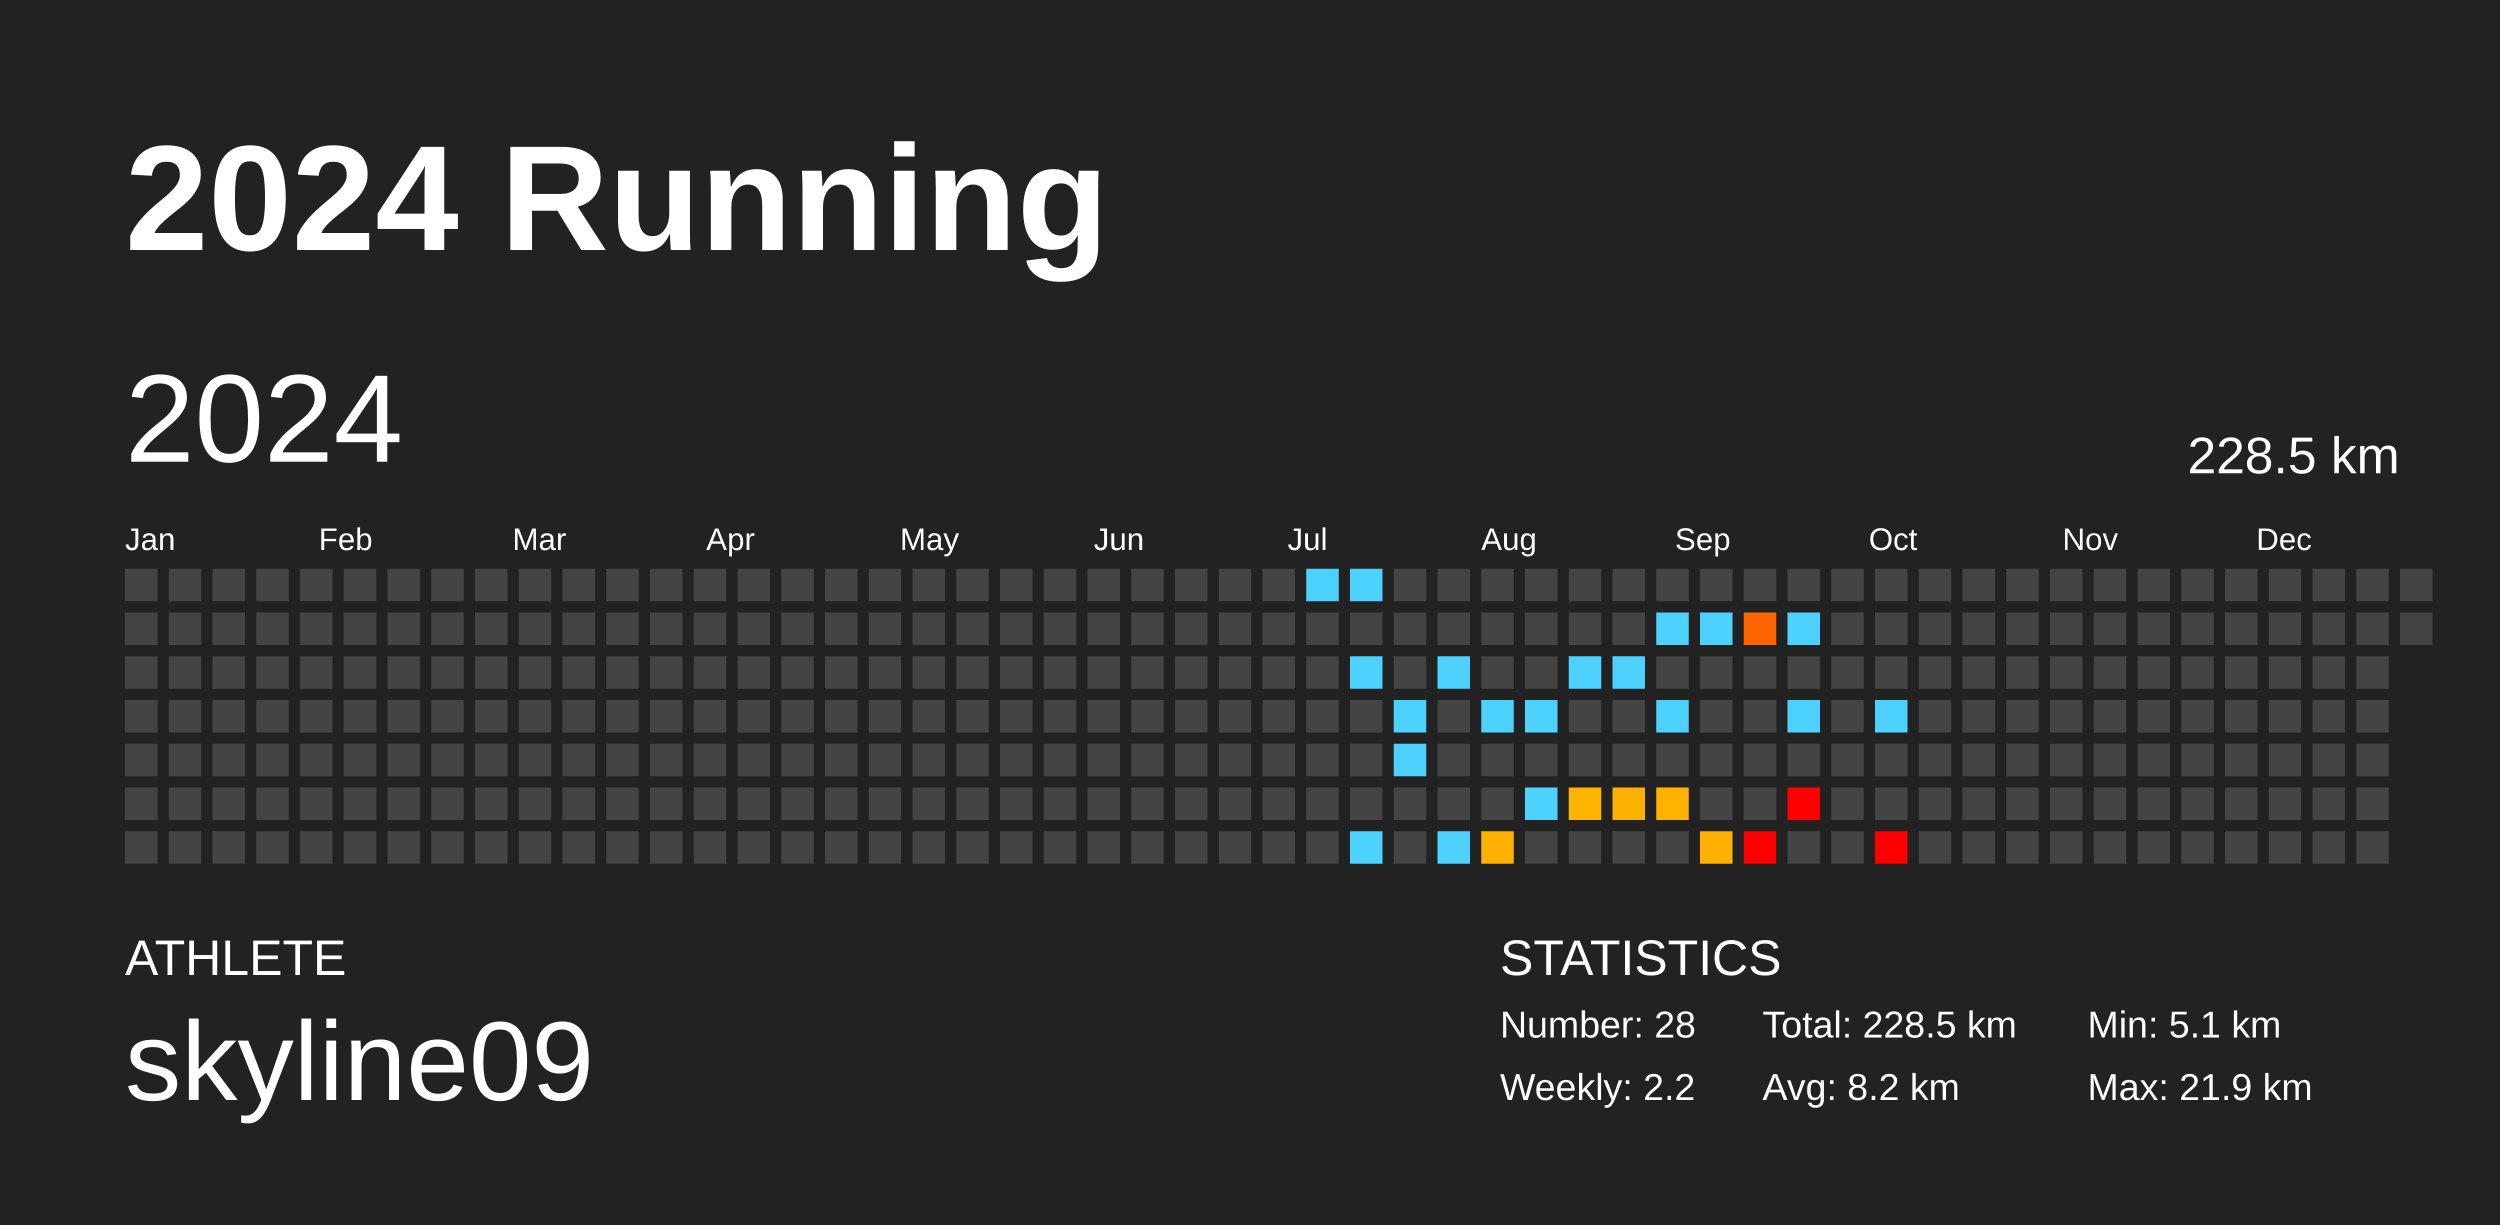
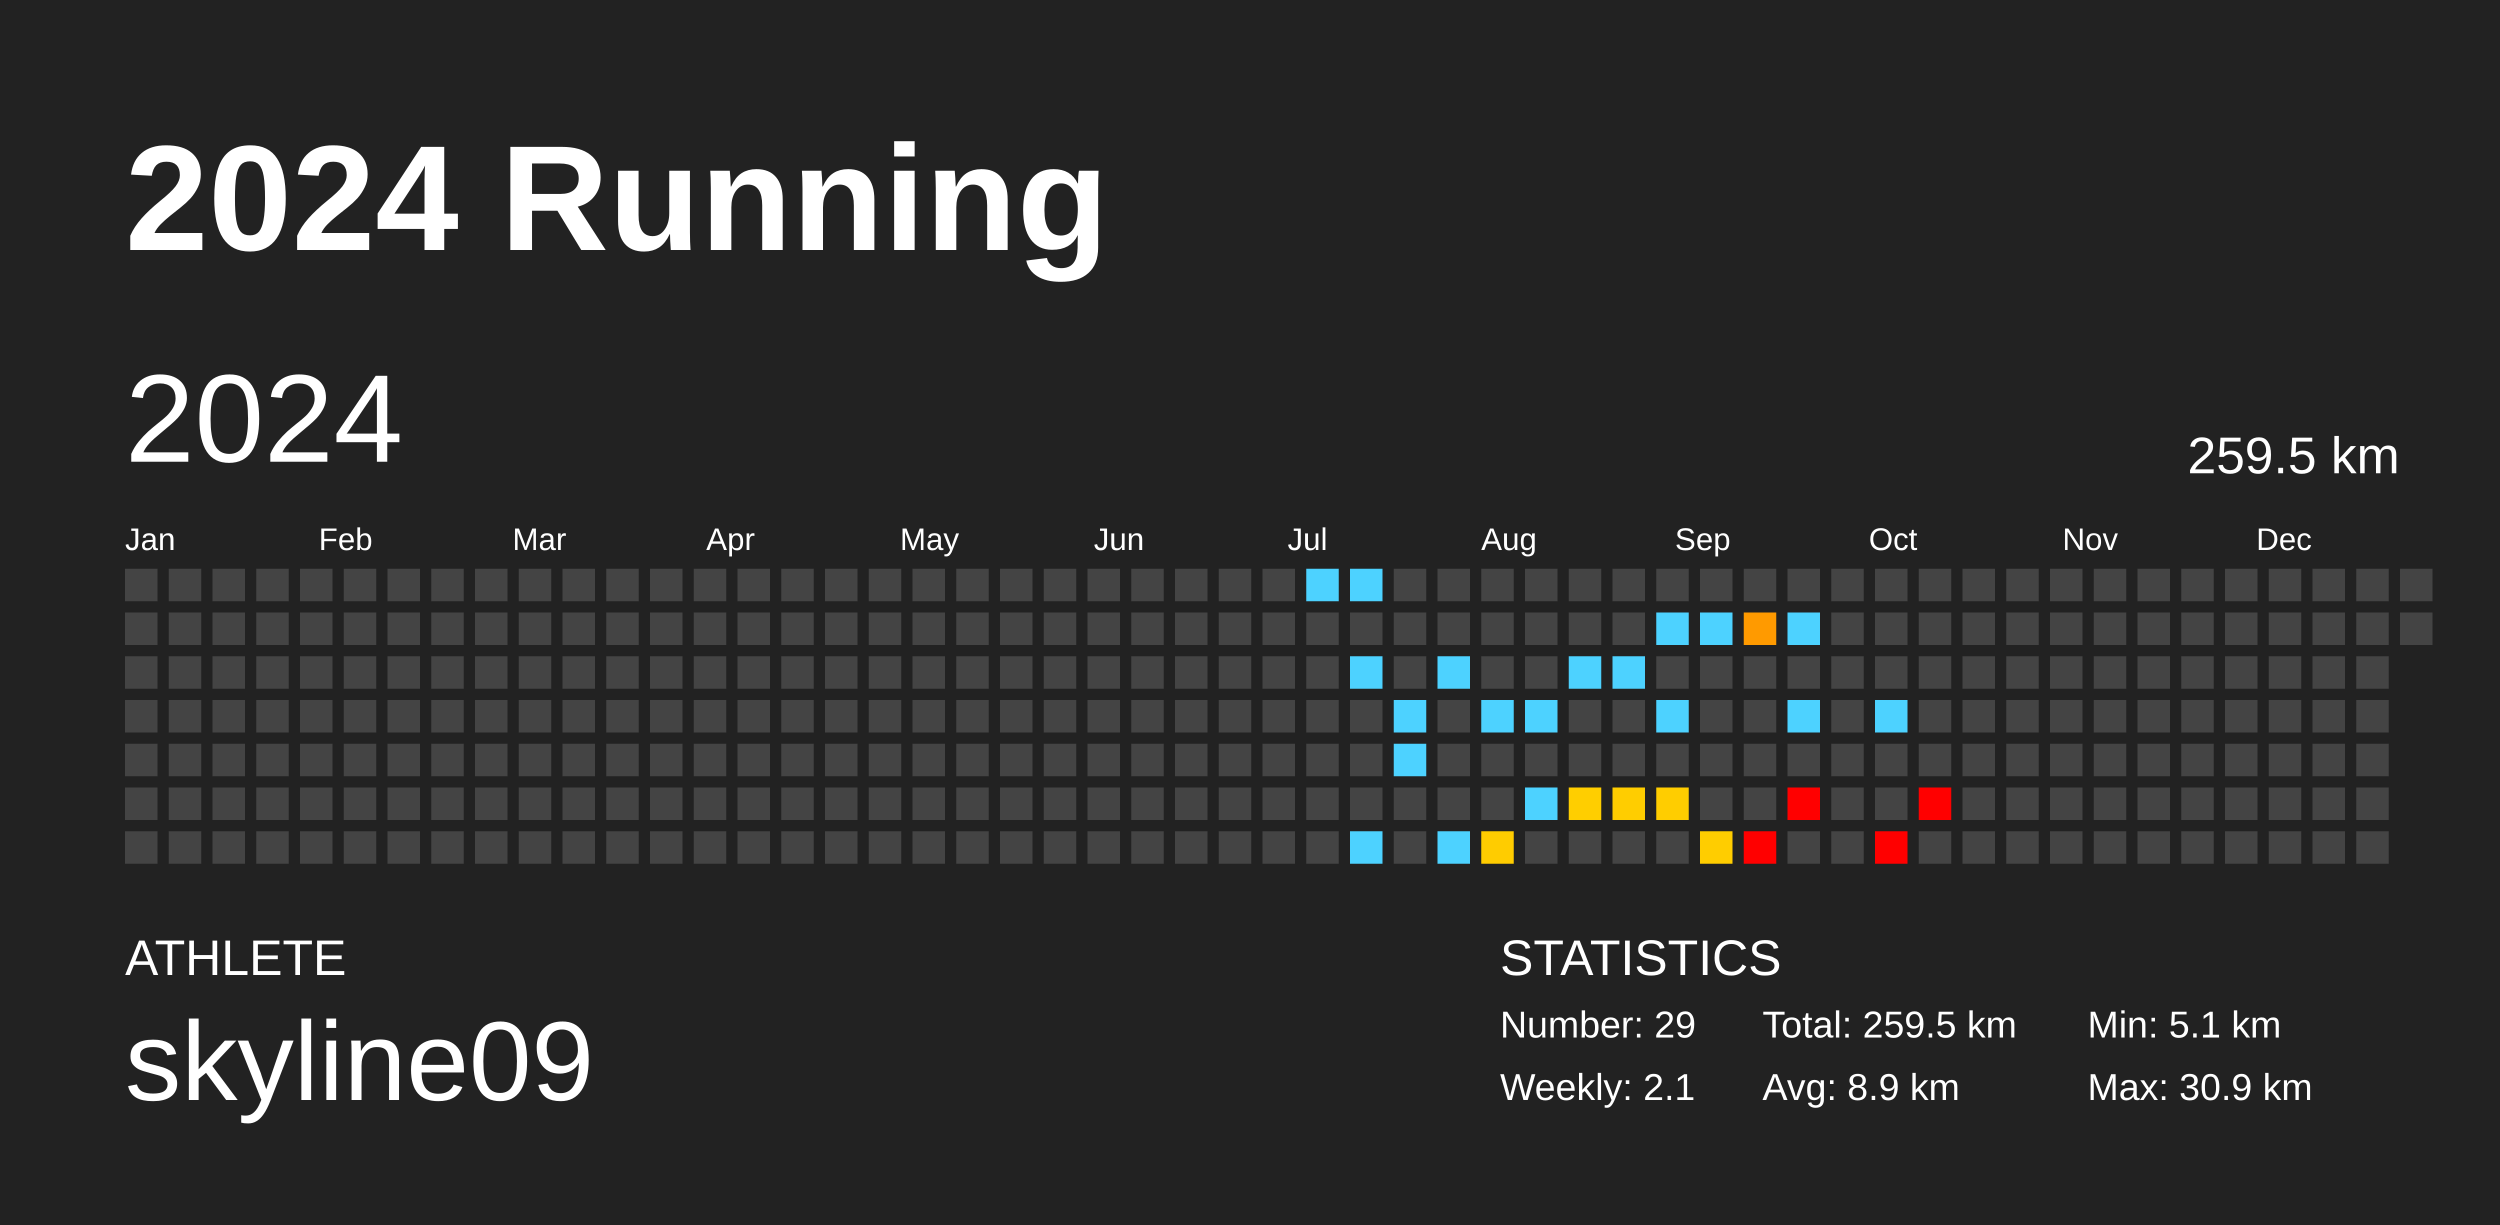
<svg xmlns="http://www.w3.org/2000/svg" baseProfile="full" height="98mm" version="1.1" viewBox="0,0,200,98" width="200mm">
  <defs />
  <rect fill="#222222" height="98" width="200" x="0" y="0" />
  <text fill="#FFFFFF" style="font-size:12px; font-family:Arial; font-weight:bold;" x="10" y="20">2024 Running</text>
  <text fill="#FFFFFF" style="font-size:4px; font-family:Arial" x="10" y="78">ATHLETE</text>
  <text fill="#FFFFFF" style="font-size:9px; font-family:Arial" x="10" y="88">skyline09</text>
  <text fill="#FFFFFF" style="font-size:4px; font-family:Arial" x="120" y="78">STATISTICS</text>
-   <text fill="#FFFFFF" style="font-size:3px; font-family:Arial" x="120" y="83">Number: 28</text>
-   <text fill="#FFFFFF" style="font-size:3px; font-family:Arial" x="120" y="88">Weekly: 2.2</text>
-   <text fill="#FFFFFF" style="font-size:3px; font-family:Arial" x="141" y="83">Total: 228.5 km</text>
-   <text fill="#FFFFFF" style="font-size:3px; font-family:Arial" x="141" y="88">Avg: 8.2 km</text>
+   <text fill="#FFFFFF" style="font-size:3px; font-family:Arial" x="120" y="83">Number: 29</text>
+   <text fill="#FFFFFF" style="font-size:3px; font-family:Arial" x="120" y="88">Weekly: 2.1</text>
+   <text fill="#FFFFFF" style="font-size:3px; font-family:Arial" x="141" y="83">Total: 259.5 km</text>
+   <text fill="#FFFFFF" style="font-size:3px; font-family:Arial" x="141" y="88">Avg: 8.9 km</text>
  <text fill="#FFFFFF" style="font-size:3px; font-family:Arial" x="167" y="83">Min: 5.1 km</text>
-   <text fill="#FFFFFF" style="font-size:3px; font-family:Arial" x="167" y="88">Max: 21.9 km</text>
+   <text fill="#FFFFFF" style="font-size:3px; font-family:Arial" x="167" y="88">Max: 30.9 km</text>
  <text dominant-baseline="hanging" fill="#FFFFFF" style="font-size:10.0px; font-family:Arial;" x="10" y="30">2024</text>
-   <text dominant-baseline="hanging" fill="#FFFFFF" style="font-size:4.125px; font-family:Arial;" x="175" y="35">228.5 km</text>
+   <text dominant-baseline="hanging" fill="#FFFFFF" style="font-size:4.125px; font-family:Arial;" x="175" y="35">259.5 km</text>
  <text fill="#FFFFFF" style="font-size:2.5px; font-family:Arial" x="10.0" y="44">Jan</text>
  <text fill="#FFFFFF" style="font-size:2.5px; font-family:Arial" x="25.5" y="44">Feb</text>
  <text fill="#FFFFFF" style="font-size:2.5px; font-family:Arial" x="41.0" y="44">Mar</text>
  <text fill="#FFFFFF" style="font-size:2.5px; font-family:Arial" x="56.5" y="44">Apr</text>
  <text fill="#FFFFFF" style="font-size:2.5px; font-family:Arial" x="72.0" y="44">May</text>
  <text fill="#FFFFFF" style="font-size:2.5px; font-family:Arial" x="87.5" y="44">Jun</text>
  <text fill="#FFFFFF" style="font-size:2.5px; font-family:Arial" x="103.0" y="44">Jul</text>
  <text fill="#FFFFFF" style="font-size:2.5px; font-family:Arial" x="118.5" y="44">Aug</text>
  <text fill="#FFFFFF" style="font-size:2.5px; font-family:Arial" x="134.0" y="44">Sep</text>
  <text fill="#FFFFFF" style="font-size:2.5px; font-family:Arial" x="149.5" y="44">Oct</text>
  <text fill="#FFFFFF" style="font-size:2.5px; font-family:Arial" x="165.0" y="44">Nov</text>
  <text fill="#FFFFFF" style="font-size:2.5px; font-family:Arial" x="180.5" y="44">Dec</text>
  <rect fill="#444444" height="2.6" width="2.6" x="10.0" y="45.5" />
  <rect fill="#444444" height="2.6" width="2.6" x="10.0" y="49.0" />
  <rect fill="#444444" height="2.6" width="2.6" x="10.0" y="52.5" />
  <rect fill="#444444" height="2.6" width="2.6" x="10.0" y="56.0" />
  <rect fill="#444444" height="2.6" width="2.6" x="10.0" y="59.5" />
  <rect fill="#444444" height="2.6" width="2.6" x="10.0" y="63.0" />
  <rect fill="#444444" height="2.6" width="2.6" x="10.0" y="66.5" />
  <rect fill="#444444" height="2.6" width="2.6" x="13.5" y="45.5" />
  <rect fill="#444444" height="2.6" width="2.6" x="13.5" y="49.0" />
  <rect fill="#444444" height="2.6" width="2.6" x="13.5" y="52.5" />
  <rect fill="#444444" height="2.6" width="2.6" x="13.5" y="56.0" />
  <rect fill="#444444" height="2.6" width="2.6" x="13.5" y="59.5" />
  <rect fill="#444444" height="2.6" width="2.6" x="13.5" y="63.0" />
  <rect fill="#444444" height="2.6" width="2.6" x="13.5" y="66.5" />
  <rect fill="#444444" height="2.6" width="2.6" x="17.0" y="45.5" />
  <rect fill="#444444" height="2.6" width="2.6" x="17.0" y="49.0" />
  <rect fill="#444444" height="2.6" width="2.6" x="17.0" y="52.5" />
  <rect fill="#444444" height="2.6" width="2.6" x="17.0" y="56.0" />
  <rect fill="#444444" height="2.6" width="2.6" x="17.0" y="59.5" />
  <rect fill="#444444" height="2.6" width="2.6" x="17.0" y="63.0" />
  <rect fill="#444444" height="2.6" width="2.6" x="17.0" y="66.5" />
  <rect fill="#444444" height="2.6" width="2.6" x="20.5" y="45.5" />
  <rect fill="#444444" height="2.6" width="2.6" x="20.5" y="49.0" />
  <rect fill="#444444" height="2.6" width="2.6" x="20.5" y="52.5" />
  <rect fill="#444444" height="2.6" width="2.6" x="20.5" y="56.0" />
  <rect fill="#444444" height="2.6" width="2.6" x="20.5" y="59.5" />
  <rect fill="#444444" height="2.6" width="2.6" x="20.5" y="63.0" />
  <rect fill="#444444" height="2.6" width="2.6" x="20.5" y="66.5" />
  <rect fill="#444444" height="2.6" width="2.6" x="24.0" y="45.5" />
  <rect fill="#444444" height="2.6" width="2.6" x="24.0" y="49.0" />
  <rect fill="#444444" height="2.6" width="2.6" x="24.0" y="52.5" />
  <rect fill="#444444" height="2.6" width="2.6" x="24.0" y="56.0" />
  <rect fill="#444444" height="2.6" width="2.6" x="24.0" y="59.5" />
  <rect fill="#444444" height="2.6" width="2.6" x="24.0" y="63.0" />
  <rect fill="#444444" height="2.6" width="2.6" x="24.0" y="66.5" />
  <rect fill="#444444" height="2.6" width="2.6" x="27.5" y="45.5" />
  <rect fill="#444444" height="2.6" width="2.6" x="27.5" y="49.0" />
  <rect fill="#444444" height="2.6" width="2.6" x="27.5" y="52.5" />
  <rect fill="#444444" height="2.6" width="2.6" x="27.5" y="56.0" />
  <rect fill="#444444" height="2.6" width="2.6" x="27.5" y="59.5" />
  <rect fill="#444444" height="2.6" width="2.6" x="27.5" y="63.0" />
  <rect fill="#444444" height="2.6" width="2.6" x="27.5" y="66.5" />
  <rect fill="#444444" height="2.6" width="2.6" x="31.0" y="45.5" />
  <rect fill="#444444" height="2.6" width="2.6" x="31.0" y="49.0" />
  <rect fill="#444444" height="2.6" width="2.6" x="31.0" y="52.5" />
  <rect fill="#444444" height="2.6" width="2.6" x="31.0" y="56.0" />
  <rect fill="#444444" height="2.6" width="2.6" x="31.0" y="59.5" />
  <rect fill="#444444" height="2.6" width="2.6" x="31.0" y="63.0" />
  <rect fill="#444444" height="2.6" width="2.6" x="31.0" y="66.5" />
  <rect fill="#444444" height="2.6" width="2.6" x="34.5" y="45.5" />
  <rect fill="#444444" height="2.6" width="2.6" x="34.5" y="49.0" />
  <rect fill="#444444" height="2.6" width="2.6" x="34.5" y="52.5" />
  <rect fill="#444444" height="2.6" width="2.6" x="34.5" y="56.0" />
  <rect fill="#444444" height="2.6" width="2.6" x="34.5" y="59.5" />
  <rect fill="#444444" height="2.6" width="2.6" x="34.5" y="63.0" />
  <rect fill="#444444" height="2.6" width="2.6" x="34.5" y="66.5" />
  <rect fill="#444444" height="2.6" width="2.6" x="38.0" y="45.5" />
  <rect fill="#444444" height="2.6" width="2.6" x="38.0" y="49.0" />
  <rect fill="#444444" height="2.6" width="2.6" x="38.0" y="52.5" />
  <rect fill="#444444" height="2.6" width="2.6" x="38.0" y="56.0" />
  <rect fill="#444444" height="2.6" width="2.6" x="38.0" y="59.5" />
  <rect fill="#444444" height="2.6" width="2.6" x="38.0" y="63.0" />
  <rect fill="#444444" height="2.6" width="2.6" x="38.0" y="66.5" />
  <rect fill="#444444" height="2.6" width="2.6" x="41.5" y="45.5" />
  <rect fill="#444444" height="2.6" width="2.6" x="41.5" y="49.0" />
  <rect fill="#444444" height="2.6" width="2.6" x="41.5" y="52.5" />
  <rect fill="#444444" height="2.6" width="2.6" x="41.5" y="56.0" />
  <rect fill="#444444" height="2.6" width="2.6" x="41.5" y="59.5" />
  <rect fill="#444444" height="2.6" width="2.6" x="41.5" y="63.0" />
  <rect fill="#444444" height="2.6" width="2.6" x="41.5" y="66.5" />
  <rect fill="#444444" height="2.6" width="2.6" x="45.0" y="45.5" />
  <rect fill="#444444" height="2.6" width="2.6" x="45.0" y="49.0" />
  <rect fill="#444444" height="2.6" width="2.6" x="45.0" y="52.5" />
  <rect fill="#444444" height="2.6" width="2.6" x="45.0" y="56.0" />
  <rect fill="#444444" height="2.6" width="2.6" x="45.0" y="59.5" />
  <rect fill="#444444" height="2.6" width="2.6" x="45.0" y="63.0" />
  <rect fill="#444444" height="2.6" width="2.6" x="45.0" y="66.5" />
  <rect fill="#444444" height="2.6" width="2.6" x="48.5" y="45.5" />
  <rect fill="#444444" height="2.6" width="2.6" x="48.5" y="49.0" />
  <rect fill="#444444" height="2.6" width="2.6" x="48.5" y="52.5" />
  <rect fill="#444444" height="2.6" width="2.6" x="48.5" y="56.0" />
  <rect fill="#444444" height="2.6" width="2.6" x="48.5" y="59.5" />
  <rect fill="#444444" height="2.6" width="2.6" x="48.5" y="63.0" />
  <rect fill="#444444" height="2.6" width="2.6" x="48.5" y="66.5" />
  <rect fill="#444444" height="2.6" width="2.6" x="52.0" y="45.5" />
  <rect fill="#444444" height="2.6" width="2.6" x="52.0" y="49.0" />
  <rect fill="#444444" height="2.6" width="2.6" x="52.0" y="52.5" />
  <rect fill="#444444" height="2.6" width="2.6" x="52.0" y="56.0" />
  <rect fill="#444444" height="2.6" width="2.6" x="52.0" y="59.5" />
  <rect fill="#444444" height="2.6" width="2.6" x="52.0" y="63.0" />
  <rect fill="#444444" height="2.6" width="2.6" x="52.0" y="66.5" />
  <rect fill="#444444" height="2.6" width="2.6" x="55.5" y="45.5" />
  <rect fill="#444444" height="2.6" width="2.6" x="55.5" y="49.0" />
  <rect fill="#444444" height="2.6" width="2.6" x="55.5" y="52.5" />
  <rect fill="#444444" height="2.6" width="2.6" x="55.5" y="56.0" />
  <rect fill="#444444" height="2.6" width="2.6" x="55.5" y="59.5" />
  <rect fill="#444444" height="2.6" width="2.6" x="55.5" y="63.0" />
  <rect fill="#444444" height="2.6" width="2.6" x="55.5" y="66.5" />
  <rect fill="#444444" height="2.6" width="2.6" x="59.0" y="45.5" />
  <rect fill="#444444" height="2.6" width="2.6" x="59.0" y="49.0" />
  <rect fill="#444444" height="2.6" width="2.6" x="59.0" y="52.5" />
  <rect fill="#444444" height="2.6" width="2.6" x="59.0" y="56.0" />
  <rect fill="#444444" height="2.6" width="2.6" x="59.0" y="59.5" />
  <rect fill="#444444" height="2.6" width="2.6" x="59.0" y="63.0" />
  <rect fill="#444444" height="2.6" width="2.6" x="59.0" y="66.5" />
  <rect fill="#444444" height="2.6" width="2.6" x="62.5" y="45.5" />
  <rect fill="#444444" height="2.6" width="2.6" x="62.5" y="49.0" />
  <rect fill="#444444" height="2.6" width="2.6" x="62.5" y="52.5" />
  <rect fill="#444444" height="2.6" width="2.6" x="62.5" y="56.0" />
  <rect fill="#444444" height="2.6" width="2.6" x="62.5" y="59.5" />
  <rect fill="#444444" height="2.6" width="2.6" x="62.5" y="63.0" />
  <rect fill="#444444" height="2.6" width="2.6" x="62.5" y="66.5" />
  <rect fill="#444444" height="2.6" width="2.6" x="66.0" y="45.5" />
  <rect fill="#444444" height="2.6" width="2.6" x="66.0" y="49.0" />
  <rect fill="#444444" height="2.6" width="2.6" x="66.0" y="52.5" />
  <rect fill="#444444" height="2.6" width="2.6" x="66.0" y="56.0" />
  <rect fill="#444444" height="2.6" width="2.6" x="66.0" y="59.5" />
  <rect fill="#444444" height="2.6" width="2.6" x="66.0" y="63.0" />
  <rect fill="#444444" height="2.6" width="2.6" x="66.0" y="66.5" />
  <rect fill="#444444" height="2.6" width="2.6" x="69.5" y="45.5" />
  <rect fill="#444444" height="2.6" width="2.6" x="69.5" y="49.0" />
  <rect fill="#444444" height="2.6" width="2.6" x="69.5" y="52.5" />
  <rect fill="#444444" height="2.6" width="2.6" x="69.5" y="56.0" />
  <rect fill="#444444" height="2.6" width="2.6" x="69.5" y="59.5" />
  <rect fill="#444444" height="2.6" width="2.6" x="69.5" y="63.0" />
  <rect fill="#444444" height="2.6" width="2.6" x="69.5" y="66.5" />
  <rect fill="#444444" height="2.6" width="2.6" x="73.0" y="45.5" />
  <rect fill="#444444" height="2.6" width="2.6" x="73.0" y="49.0" />
  <rect fill="#444444" height="2.6" width="2.6" x="73.0" y="52.5" />
  <rect fill="#444444" height="2.6" width="2.6" x="73.0" y="56.0" />
  <rect fill="#444444" height="2.6" width="2.6" x="73.0" y="59.5" />
  <rect fill="#444444" height="2.6" width="2.6" x="73.0" y="63.0" />
  <rect fill="#444444" height="2.6" width="2.6" x="73.0" y="66.5" />
  <rect fill="#444444" height="2.6" width="2.6" x="76.5" y="45.5" />
  <rect fill="#444444" height="2.6" width="2.6" x="76.5" y="49.0" />
  <rect fill="#444444" height="2.6" width="2.6" x="76.5" y="52.5" />
  <rect fill="#444444" height="2.6" width="2.6" x="76.5" y="56.0" />
  <rect fill="#444444" height="2.6" width="2.6" x="76.5" y="59.5" />
  <rect fill="#444444" height="2.6" width="2.6" x="76.5" y="63.0" />
  <rect fill="#444444" height="2.6" width="2.6" x="76.5" y="66.5" />
  <rect fill="#444444" height="2.6" width="2.6" x="80.0" y="45.5" />
  <rect fill="#444444" height="2.6" width="2.6" x="80.0" y="49.0" />
  <rect fill="#444444" height="2.6" width="2.6" x="80.0" y="52.5" />
  <rect fill="#444444" height="2.6" width="2.6" x="80.0" y="56.0" />
  <rect fill="#444444" height="2.6" width="2.6" x="80.0" y="59.5" />
  <rect fill="#444444" height="2.6" width="2.6" x="80.0" y="63.0" />
  <rect fill="#444444" height="2.6" width="2.6" x="80.0" y="66.5" />
  <rect fill="#444444" height="2.6" width="2.6" x="83.5" y="45.5" />
  <rect fill="#444444" height="2.6" width="2.6" x="83.5" y="49.0" />
  <rect fill="#444444" height="2.6" width="2.6" x="83.5" y="52.5" />
  <rect fill="#444444" height="2.6" width="2.6" x="83.5" y="56.0" />
  <rect fill="#444444" height="2.6" width="2.6" x="83.5" y="59.5" />
  <rect fill="#444444" height="2.6" width="2.6" x="83.5" y="63.0" />
  <rect fill="#444444" height="2.6" width="2.6" x="83.5" y="66.5" />
  <rect fill="#444444" height="2.6" width="2.6" x="87.0" y="45.5" />
  <rect fill="#444444" height="2.6" width="2.6" x="87.0" y="49.0" />
  <rect fill="#444444" height="2.6" width="2.6" x="87.0" y="52.5" />
  <rect fill="#444444" height="2.6" width="2.6" x="87.0" y="56.0" />
  <rect fill="#444444" height="2.6" width="2.6" x="87.0" y="59.5" />
  <rect fill="#444444" height="2.6" width="2.6" x="87.0" y="63.0" />
  <rect fill="#444444" height="2.6" width="2.6" x="87.0" y="66.5" />
  <rect fill="#444444" height="2.6" width="2.6" x="90.5" y="45.5" />
  <rect fill="#444444" height="2.6" width="2.6" x="90.5" y="49.0" />
  <rect fill="#444444" height="2.6" width="2.6" x="90.5" y="52.5" />
  <rect fill="#444444" height="2.6" width="2.6" x="90.5" y="56.0" />
  <rect fill="#444444" height="2.6" width="2.6" x="90.5" y="59.5" />
  <rect fill="#444444" height="2.6" width="2.6" x="90.5" y="63.0" />
  <rect fill="#444444" height="2.6" width="2.6" x="90.5" y="66.5" />
  <rect fill="#444444" height="2.6" width="2.6" x="94.0" y="45.5" />
  <rect fill="#444444" height="2.6" width="2.6" x="94.0" y="49.0" />
  <rect fill="#444444" height="2.6" width="2.6" x="94.0" y="52.5" />
  <rect fill="#444444" height="2.6" width="2.6" x="94.0" y="56.0" />
  <rect fill="#444444" height="2.6" width="2.6" x="94.0" y="59.5" />
  <rect fill="#444444" height="2.6" width="2.6" x="94.0" y="63.0" />
  <rect fill="#444444" height="2.6" width="2.6" x="94.0" y="66.5" />
  <rect fill="#444444" height="2.6" width="2.6" x="97.5" y="45.5" />
  <rect fill="#444444" height="2.6" width="2.6" x="97.5" y="49.0" />
  <rect fill="#444444" height="2.6" width="2.6" x="97.5" y="52.5" />
  <rect fill="#444444" height="2.6" width="2.6" x="97.5" y="56.0" />
  <rect fill="#444444" height="2.6" width="2.6" x="97.5" y="59.5" />
  <rect fill="#444444" height="2.6" width="2.6" x="97.5" y="63.0" />
  <rect fill="#444444" height="2.6" width="2.6" x="97.5" y="66.5" />
  <rect fill="#444444" height="2.6" width="2.6" x="101.0" y="45.5" />
  <rect fill="#444444" height="2.6" width="2.6" x="101.0" y="49.0" />
  <rect fill="#444444" height="2.6" width="2.6" x="101.0" y="52.5" />
  <rect fill="#444444" height="2.6" width="2.6" x="101.0" y="56.0" />
  <rect fill="#444444" height="2.6" width="2.6" x="101.0" y="59.5" />
  <rect fill="#444444" height="2.6" width="2.6" x="101.0" y="63.0" />
  <rect fill="#444444" height="2.6" width="2.6" x="101.0" y="66.5" />
  <rect fill="#4dd2ff" height="2.6" width="2.6" x="104.5" y="45.5" />
  <rect fill="#444444" height="2.6" width="2.6" x="104.5" y="49.0" />
  <rect fill="#444444" height="2.6" width="2.6" x="104.5" y="52.5" />
  <rect fill="#444444" height="2.6" width="2.6" x="104.5" y="56.0" />
  <rect fill="#444444" height="2.6" width="2.6" x="104.5" y="59.5" />
  <rect fill="#444444" height="2.6" width="2.6" x="104.5" y="63.0" />
  <rect fill="#444444" height="2.6" width="2.6" x="104.5" y="66.5" />
  <rect fill="#4dd2ff" height="2.6" width="2.6" x="108.0" y="45.5" />
  <rect fill="#444444" height="2.6" width="2.6" x="108.0" y="49.0" />
  <rect fill="#4dd2ff" height="2.6" width="2.6" x="108.0" y="52.5" />
  <rect fill="#444444" height="2.6" width="2.6" x="108.0" y="56.0" />
  <rect fill="#444444" height="2.6" width="2.6" x="108.0" y="59.5" />
  <rect fill="#444444" height="2.6" width="2.6" x="108.0" y="63.0" />
  <rect fill="#4dd2ff" height="2.6" width="2.6" x="108.0" y="66.5" />
  <rect fill="#444444" height="2.6" width="2.6" x="111.5" y="45.5" />
  <rect fill="#444444" height="2.6" width="2.6" x="111.5" y="49.0" />
  <rect fill="#444444" height="2.6" width="2.6" x="111.5" y="52.5" />
  <rect fill="#4dd2ff" height="2.6" width="2.6" x="111.5" y="56.0" />
  <rect fill="#4dd2ff" height="2.6" width="2.6" x="111.5" y="59.5" />
  <rect fill="#444444" height="2.6" width="2.6" x="111.5" y="63.0" />
  <rect fill="#444444" height="2.6" width="2.6" x="111.5" y="66.5" />
  <rect fill="#444444" height="2.6" width="2.6" x="115.0" y="45.5" />
  <rect fill="#444444" height="2.6" width="2.6" x="115.0" y="49.0" />
  <rect fill="#4dd2ff" height="2.6" width="2.6" x="115.0" y="52.5" />
  <rect fill="#444444" height="2.6" width="2.6" x="115.0" y="56.0" />
  <rect fill="#444444" height="2.6" width="2.6" x="115.0" y="59.5" />
  <rect fill="#444444" height="2.6" width="2.6" x="115.0" y="63.0" />
  <rect fill="#4dd2ff" height="2.6" width="2.6" x="115.0" y="66.5" />
  <rect fill="#444444" height="2.6" width="2.6" x="118.5" y="45.5" />
  <rect fill="#444444" height="2.6" width="2.6" x="118.5" y="49.0" />
  <rect fill="#444444" height="2.6" width="2.6" x="118.5" y="52.5" />
  <rect fill="#4dd2ff" height="2.6" width="2.6" x="118.5" y="56.0" />
  <rect fill="#444444" height="2.6" width="2.6" x="118.5" y="59.5" />
  <rect fill="#444444" height="2.6" width="2.6" x="118.5" y="63.0" />
-   <rect fill="#ffb100" height="2.6" width="2.6" x="118.5" y="66.5" />
+   <rect fill="#ffcc00" height="2.6" width="2.6" x="118.5" y="66.5" />
  <rect fill="#444444" height="2.6" width="2.6" x="122.0" y="45.5" />
  <rect fill="#444444" height="2.6" width="2.6" x="122.0" y="49.0" />
  <rect fill="#444444" height="2.6" width="2.6" x="122.0" y="52.5" />
  <rect fill="#4dd2ff" height="2.6" width="2.6" x="122.0" y="56.0" />
  <rect fill="#444444" height="2.6" width="2.6" x="122.0" y="59.5" />
  <rect fill="#4dd2ff" height="2.6" width="2.6" x="122.0" y="63.0" />
  <rect fill="#444444" height="2.6" width="2.6" x="122.0" y="66.5" />
  <rect fill="#444444" height="2.6" width="2.6" x="125.5" y="45.5" />
  <rect fill="#444444" height="2.6" width="2.6" x="125.5" y="49.0" />
  <rect fill="#4dd2ff" height="2.6" width="2.6" x="125.5" y="52.5" />
  <rect fill="#444444" height="2.6" width="2.6" x="125.5" y="56.0" />
  <rect fill="#444444" height="2.6" width="2.6" x="125.5" y="59.5" />
-   <rect fill="#ffb400" height="2.6" width="2.6" x="125.5" y="63.0" />
+   <rect fill="#ffce00" height="2.6" width="2.6" x="125.5" y="63.0" />
  <rect fill="#444444" height="2.6" width="2.6" x="125.5" y="66.5" />
  <rect fill="#444444" height="2.6" width="2.6" x="129.0" y="45.5" />
  <rect fill="#444444" height="2.6" width="2.6" x="129.0" y="49.0" />
  <rect fill="#4dd2ff" height="2.6" width="2.6" x="129.0" y="52.5" />
  <rect fill="#444444" height="2.6" width="2.6" x="129.0" y="56.0" />
  <rect fill="#444444" height="2.6" width="2.6" x="129.0" y="59.5" />
-   <rect fill="#ffb100" height="2.6" width="2.6" x="129.0" y="63.0" />
+   <rect fill="#ffcd00" height="2.6" width="2.6" x="129.0" y="63.0" />
  <rect fill="#444444" height="2.6" width="2.6" x="129.0" y="66.5" />
  <rect fill="#444444" height="2.6" width="2.6" x="132.5" y="45.5" />
  <rect fill="#4dd2ff" height="2.6" width="2.6" x="132.5" y="49.0" />
  <rect fill="#444444" height="2.6" width="2.6" x="132.5" y="52.5" />
  <rect fill="#4dd2ff" height="2.6" width="2.6" x="132.5" y="56.0" />
  <rect fill="#444444" height="2.6" width="2.6" x="132.5" y="59.5" />
-   <rect fill="#ffb200" height="2.6" width="2.6" x="132.5" y="63.0" />
+   <rect fill="#ffcd00" height="2.6" width="2.6" x="132.5" y="63.0" />
  <rect fill="#444444" height="2.6" width="2.6" x="132.5" y="66.5" />
  <rect fill="#444444" height="2.6" width="2.6" x="136.0" y="45.5" />
  <rect fill="#4dd2ff" height="2.6" width="2.6" x="136.0" y="49.0" />
  <rect fill="#444444" height="2.6" width="2.6" x="136.0" y="52.5" />
  <rect fill="#444444" height="2.6" width="2.6" x="136.0" y="56.0" />
  <rect fill="#444444" height="2.6" width="2.6" x="136.0" y="59.5" />
  <rect fill="#444444" height="2.6" width="2.6" x="136.0" y="63.0" />
-   <rect fill="#ffb100" height="2.6" width="2.6" x="136.0" y="66.5" />
+   <rect fill="#ffcd00" height="2.6" width="2.6" x="136.0" y="66.5" />
  <rect fill="#444444" height="2.6" width="2.6" x="139.5" y="45.5" />
-   <rect fill="#ff6400" height="2.6" width="2.6" x="139.5" y="49.0" />
+   <rect fill="#ff9a00" height="2.6" width="2.6" x="139.5" y="49.0" />
  <rect fill="#444444" height="2.6" width="2.6" x="139.5" y="52.5" />
  <rect fill="#444444" height="2.6" width="2.6" x="139.5" y="56.0" />
  <rect fill="#444444" height="2.6" width="2.6" x="139.5" y="59.5" />
  <rect fill="#444444" height="2.6" width="2.6" x="139.5" y="63.0" />
  <rect fill="red" height="2.6" width="2.6" x="139.5" y="66.5" />
  <rect fill="#444444" height="2.6" width="2.6" x="143.0" y="45.5" />
  <rect fill="#4dd2ff" height="2.6" width="2.6" x="143.0" y="49.0" />
  <rect fill="#444444" height="2.6" width="2.6" x="143.0" y="52.5" />
  <rect fill="#4dd2ff" height="2.6" width="2.6" x="143.0" y="56.0" />
  <rect fill="#444444" height="2.6" width="2.6" x="143.0" y="59.5" />
  <rect fill="red" height="2.6" width="2.6" x="143.0" y="63.0" />
  <rect fill="#444444" height="2.6" width="2.6" x="143.0" y="66.5" />
  <rect fill="#444444" height="2.6" width="2.6" x="146.5" y="45.5" />
  <rect fill="#444444" height="2.6" width="2.6" x="146.5" y="49.0" />
  <rect fill="#444444" height="2.6" width="2.6" x="146.5" y="52.5" />
  <rect fill="#444444" height="2.6" width="2.6" x="146.5" y="56.0" />
  <rect fill="#444444" height="2.6" width="2.6" x="146.5" y="59.5" />
  <rect fill="#444444" height="2.6" width="2.6" x="146.5" y="63.0" />
  <rect fill="#444444" height="2.6" width="2.6" x="146.5" y="66.5" />
  <rect fill="#444444" height="2.6" width="2.6" x="150.0" y="45.5" />
  <rect fill="#444444" height="2.6" width="2.6" x="150.0" y="49.0" />
  <rect fill="#444444" height="2.6" width="2.6" x="150.0" y="52.5" />
  <rect fill="#4dd2ff" height="2.6" width="2.6" x="150.0" y="56.0" />
  <rect fill="#444444" height="2.6" width="2.6" x="150.0" y="59.5" />
  <rect fill="#444444" height="2.6" width="2.6" x="150.0" y="63.0" />
  <rect fill="red" height="2.6" width="2.6" x="150.0" y="66.5" />
  <rect fill="#444444" height="2.6" width="2.6" x="153.5" y="45.5" />
  <rect fill="#444444" height="2.6" width="2.6" x="153.5" y="49.0" />
  <rect fill="#444444" height="2.6" width="2.6" x="153.5" y="52.5" />
  <rect fill="#444444" height="2.6" width="2.6" x="153.5" y="56.0" />
  <rect fill="#444444" height="2.6" width="2.6" x="153.5" y="59.5" />
-   <rect fill="#444444" height="2.6" width="2.6" x="153.5" y="63.0" />
+   <rect fill="red" height="2.6" width="2.6" x="153.5" y="63.0" />
  <rect fill="#444444" height="2.6" width="2.6" x="153.5" y="66.5" />
  <rect fill="#444444" height="2.6" width="2.6" x="157.0" y="45.5" />
  <rect fill="#444444" height="2.6" width="2.6" x="157.0" y="49.0" />
  <rect fill="#444444" height="2.6" width="2.6" x="157.0" y="52.5" />
  <rect fill="#444444" height="2.6" width="2.6" x="157.0" y="56.0" />
  <rect fill="#444444" height="2.6" width="2.6" x="157.0" y="59.5" />
  <rect fill="#444444" height="2.6" width="2.6" x="157.0" y="63.0" />
  <rect fill="#444444" height="2.6" width="2.6" x="157.0" y="66.5" />
  <rect fill="#444444" height="2.6" width="2.6" x="160.5" y="45.5" />
  <rect fill="#444444" height="2.6" width="2.6" x="160.5" y="49.0" />
  <rect fill="#444444" height="2.6" width="2.6" x="160.5" y="52.5" />
  <rect fill="#444444" height="2.6" width="2.6" x="160.5" y="56.0" />
  <rect fill="#444444" height="2.6" width="2.6" x="160.5" y="59.5" />
  <rect fill="#444444" height="2.6" width="2.6" x="160.5" y="63.0" />
  <rect fill="#444444" height="2.6" width="2.6" x="160.5" y="66.5" />
  <rect fill="#444444" height="2.6" width="2.6" x="164.0" y="45.5" />
  <rect fill="#444444" height="2.6" width="2.6" x="164.0" y="49.0" />
  <rect fill="#444444" height="2.6" width="2.6" x="164.0" y="52.5" />
  <rect fill="#444444" height="2.6" width="2.6" x="164.0" y="56.0" />
  <rect fill="#444444" height="2.6" width="2.6" x="164.0" y="59.5" />
  <rect fill="#444444" height="2.6" width="2.6" x="164.0" y="63.0" />
  <rect fill="#444444" height="2.6" width="2.6" x="164.0" y="66.5" />
  <rect fill="#444444" height="2.6" width="2.6" x="167.5" y="45.5" />
  <rect fill="#444444" height="2.6" width="2.6" x="167.5" y="49.0" />
  <rect fill="#444444" height="2.6" width="2.6" x="167.5" y="52.5" />
  <rect fill="#444444" height="2.6" width="2.6" x="167.5" y="56.0" />
  <rect fill="#444444" height="2.6" width="2.6" x="167.5" y="59.5" />
  <rect fill="#444444" height="2.6" width="2.6" x="167.5" y="63.0" />
  <rect fill="#444444" height="2.6" width="2.6" x="167.5" y="66.5" />
  <rect fill="#444444" height="2.6" width="2.6" x="171.0" y="45.5" />
  <rect fill="#444444" height="2.6" width="2.6" x="171.0" y="49.0" />
  <rect fill="#444444" height="2.6" width="2.6" x="171.0" y="52.5" />
  <rect fill="#444444" height="2.6" width="2.6" x="171.0" y="56.0" />
  <rect fill="#444444" height="2.6" width="2.6" x="171.0" y="59.5" />
  <rect fill="#444444" height="2.6" width="2.6" x="171.0" y="63.0" />
  <rect fill="#444444" height="2.6" width="2.6" x="171.0" y="66.5" />
  <rect fill="#444444" height="2.6" width="2.6" x="174.5" y="45.5" />
  <rect fill="#444444" height="2.6" width="2.6" x="174.5" y="49.0" />
  <rect fill="#444444" height="2.6" width="2.6" x="174.5" y="52.5" />
  <rect fill="#444444" height="2.6" width="2.6" x="174.5" y="56.0" />
  <rect fill="#444444" height="2.6" width="2.6" x="174.5" y="59.5" />
  <rect fill="#444444" height="2.6" width="2.6" x="174.5" y="63.0" />
  <rect fill="#444444" height="2.6" width="2.6" x="174.5" y="66.5" />
  <rect fill="#444444" height="2.6" width="2.6" x="178.0" y="45.5" />
  <rect fill="#444444" height="2.6" width="2.6" x="178.0" y="49.0" />
  <rect fill="#444444" height="2.6" width="2.6" x="178.0" y="52.5" />
  <rect fill="#444444" height="2.6" width="2.6" x="178.0" y="56.0" />
  <rect fill="#444444" height="2.6" width="2.6" x="178.0" y="59.5" />
  <rect fill="#444444" height="2.6" width="2.6" x="178.0" y="63.0" />
  <rect fill="#444444" height="2.6" width="2.6" x="178.0" y="66.5" />
  <rect fill="#444444" height="2.6" width="2.6" x="181.5" y="45.5" />
  <rect fill="#444444" height="2.6" width="2.6" x="181.5" y="49.0" />
  <rect fill="#444444" height="2.6" width="2.6" x="181.5" y="52.5" />
  <rect fill="#444444" height="2.6" width="2.6" x="181.5" y="56.0" />
  <rect fill="#444444" height="2.6" width="2.6" x="181.5" y="59.5" />
  <rect fill="#444444" height="2.6" width="2.6" x="181.5" y="63.0" />
  <rect fill="#444444" height="2.6" width="2.6" x="181.5" y="66.5" />
  <rect fill="#444444" height="2.6" width="2.6" x="185.0" y="45.5" />
  <rect fill="#444444" height="2.6" width="2.6" x="185.0" y="49.0" />
  <rect fill="#444444" height="2.6" width="2.6" x="185.0" y="52.5" />
  <rect fill="#444444" height="2.6" width="2.6" x="185.0" y="56.0" />
  <rect fill="#444444" height="2.6" width="2.6" x="185.0" y="59.5" />
  <rect fill="#444444" height="2.6" width="2.6" x="185.0" y="63.0" />
  <rect fill="#444444" height="2.6" width="2.6" x="185.0" y="66.5" />
  <rect fill="#444444" height="2.6" width="2.6" x="188.5" y="45.5" />
  <rect fill="#444444" height="2.6" width="2.6" x="188.5" y="49.0" />
  <rect fill="#444444" height="2.6" width="2.6" x="188.5" y="52.5" />
  <rect fill="#444444" height="2.6" width="2.6" x="188.5" y="56.0" />
  <rect fill="#444444" height="2.6" width="2.6" x="188.5" y="59.5" />
  <rect fill="#444444" height="2.6" width="2.6" x="188.5" y="63.0" />
  <rect fill="#444444" height="2.6" width="2.6" x="188.5" y="66.5" />
  <rect fill="#444444" height="2.6" width="2.6" x="192.0" y="45.5" />
  <rect fill="#444444" height="2.6" width="2.6" x="192.0" y="49.0" />
</svg>
